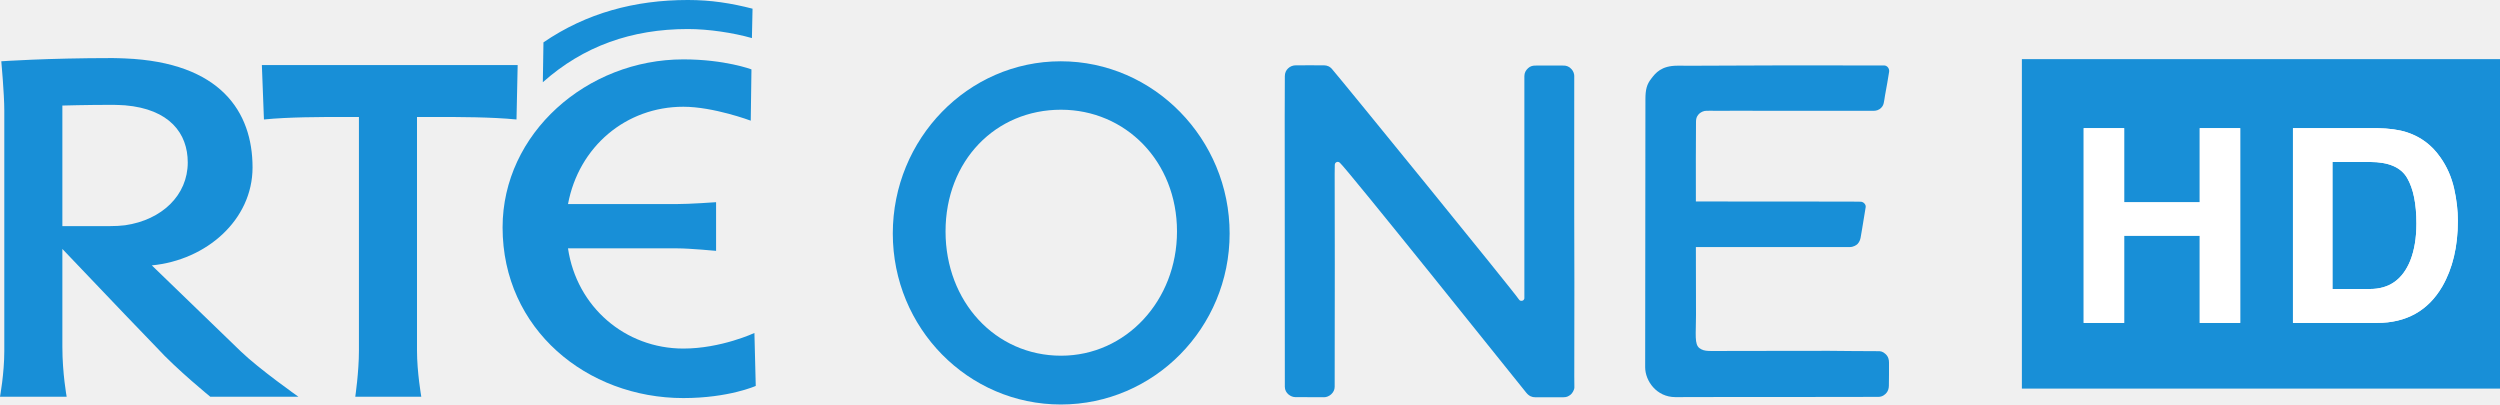
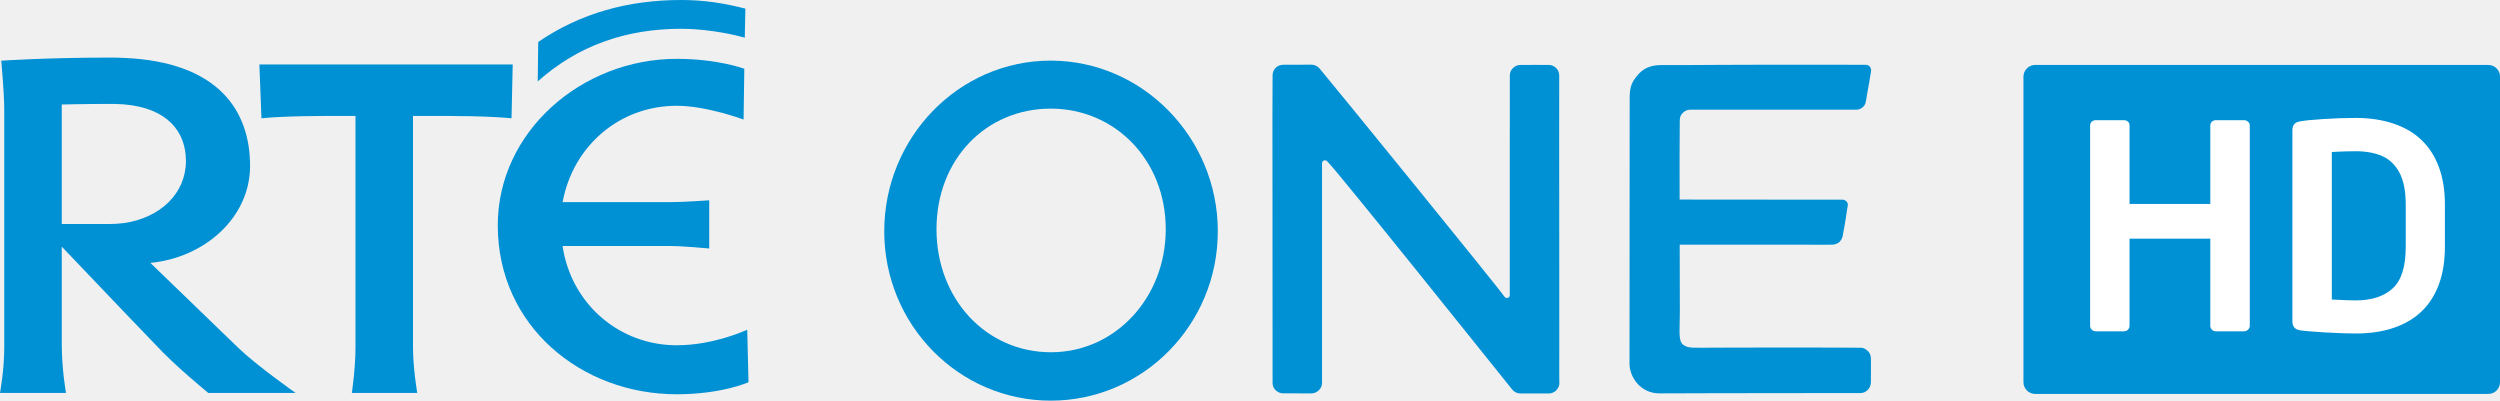
- <svg xmlns="http://www.w3.org/2000/svg" version="1.1" viewBox="0 0 600 97.078">
-   <path d="m586.14 68.767c-3.39 5.808-8.62 8.734-15.67 8.734h-20.16v-46.753h20.16c2.88 0.058 5.28 0.376 7.23 1.014 3.28 1.086 5.93 3.056 7.95 5.952 1.65 2.303 2.72 4.823 3.34 7.546 0.6 2.68 0.9 5.258 0.9 7.72 0 6.199-1.26 11.486-3.75 15.787m-48.49 8.734h-9.71v-20.929h-18.14v20.929h-9.71v-46.753h9.71v17.8h18.14v-17.8h9.71zm-52.4 15.758h114.75v-79.066h-114.75zm83.54-54.386h-9v30.488h9c4.63 0 7.83-2.274 9.67-6.807 0.99-2.506 1.48-5.475 1.48-8.893 0-4.765-0.74-8.401-2.23-10.95-1.48-2.563-4.46-3.838-8.92-3.838" fill="#188fd7" />
-   <g fill="#188fd7" stroke-width="2.856">
-     <path d="m164 83.655c-13.89 0-25.59-9.939-27.68-24.048h26.3c2.91 0 9.24 0.599 9.24 0.599v-11.681s-6.22 0.457-9.69 0.457h-25.85c2.59-13.824 13.94-23.363 27.68-23.363 7.26 0 16.18 3.342 16.18 3.342l0.17-12.31s-6.35-2.399-16.35-2.399c-23.13 0-43.38 17.736-43.38 40.328 0 24.448 20.25 40.956 43.38 40.956 10.88 0 17.38-2.913 17.38-2.913l-0.32-12.71s-8 3.742-17.06 3.742" />
-     <path d="m85.263 95.222s0.88-5.912 0.88-11.053v-56.094h-3.788c-5.152 0-13.126 0-19.01 0.6l-0.497-13.052h61.392l-0.28 13.052c-6.08-0.6-13.91-0.6-19.21-0.6h-4.67v56.094c0 5.141 1.03 11.053 1.03 11.053z" />
-     <path d="m180.46 9.139c-4.52-1.285-10.43-2.171-15.38-2.171-13.48 0-25.09 4.113-34.8 12.767l0.15-9.568c10.27-7.026 21.92-10.168 34.65-10.168 5.58 0 10.41 0.771 15.53 2.085z" />
-     <path d="m27.033 13.938c-15.851 0-26.719 0.771-26.719 0.771 1.7e-4 0 0.717 7.854 0.717 11.796v57.807c0 5.312-1.031 10.91-1.031 10.91h16s-1.031-5.598-1.031-11.967v-23.506l15.037 15.766 7.612 7.911c4.684 5.141 12.858 11.796 12.858 11.796h21.152s-9.454-6.655-13.858-10.91l-21.335-20.621c13.127-1.257 24.177-10.939 24.177-23.506 0-13.366-7.692-25.219-30.606-26.162-0.945-0.028-1.942-0.085-2.973-0.085zm0.148 11.224c0.997 0 1.963 0.086 2.825 0.114 10.668 0.914 15.055 6.712 15.055 13.71 0 7.854-6.181 13.795-15.055 15.08-1.145 0.143-2.359 0.2-3.59 0.2h-11.447v-28.932s5.566-0.172 12.212-0.172z" />
-     <path d="m308.36 18.279c0 2.085-0.03 6.055-0.03 9.654 0 1.228 0.03 57.15 0.03 64.89 0 1.599 1.51 2.485 2.48 2.485s5.03 0.028 6.94 0.028c1.2 0 2.54-1.085 2.54-2.485l0.03-29.417-0.03-21.735c0-0.086 0.03-1.371 0.03-2.171 0-0.428 0.4-0.685 0.69-0.685 0.2 0 0.31 0.057 0.51 0.2 1.66 1.399 41.53 51.209 44.73 55.179 0.71 0.886 1.46 1.114 2.11 1.114h6.89c0.8 0 1.17-0.257 1.68-0.628 0.34-0.257 0.89-1.114 0.89-1.714-0.06-2.142 0.02-10.053 0-25.133-0.09-24.648 0-48.211-0.03-49.639 0-0.371-0.14-1.085-0.66-1.628-0.51-0.6-1.23-0.857-1.83-0.857-0.94 0-5.48-0.029-6.94 0-0.6 0.029-1.11 0.143-1.65 0.628-0.57 0.515-0.89 1.143-0.89 1.885v53.352c0 0.143-0.17 0.457-0.4 0.543-0.37 0.114-0.68 0.086-0.94-0.314-1.17-1.828-42.59-52.695-44.76-55.18-0.57-0.714-1.28-0.971-2-0.971-0.82 0-6.05-0.029-6.79 0-0.6 0-1.32 0.228-1.83 0.743-0.46 0.428-0.77 1.056-0.77 1.856" />
-     <path d="m452.13 15.708h-6.57c-8.91-0.057-24.5 0-29.1 0.029-9.85 0.057-10.14 0.029-13.88 0.029-3.88 0-5.26 1.77-6.28 3.113-1.06 1.342-1.4 2.599-1.4 4.969 0 5.97-0.06 59.207-0.06 64.291 0 3.256 2.71 7.169 7.25 7.169 3.72 0 18.51-0.057 28.57-0.029 7.99 0 16.7-0.028 20.13-0.028 1.03 0 1.66-0.6 1.97-0.971 0.34-0.4 0.57-1.029 0.57-1.714 0-0.8 0.03-1.571 0.03-2.685v-2.856c0-0.685-0.14-1.428-0.86-2.085-0.68-0.628-1.25-0.657-1.68-0.657-4.11 0-8.54-0.057-11.88-0.085-3.51-0.029-16.91 0.057-23.56 0.028-5.32 0-6.23 0.229-7.49-0.657-1.28-0.942-0.85-3.341-0.85-7.968 0-5.912 0-11.71-0.03-16.309h31.13c0.46 0 3.65 0.029 5.85 0 0.8 0 1.55-0.457 1.83-0.742 0.46-0.514 0.63-1.028 0.72-1.485 0.22-1.371 0.51-2.799 0.71-4.227 0.23-1.457 0.4-2.314 0.51-3.113 0.12-0.657-0.57-1.343-1.25-1.314-0.8 0-1.06-0.029-2.37-0.029-1.12 0-26.59-0.028-37.13-0.028 0-6.512-0.03-14.566 0.03-19.136 0-1.086 0.42-1.6 0.85-1.999 0.43-0.343 1-0.629 1.63-0.629 0.71-0.028 1.4 0 2.23 0 3.28 0 8.74-0.028 12.48 0h25.5c0.49 0 1.23-0.143 1.8-0.771 0.6-0.628 0.6-1.2 0.89-2.999 0.34-1.942 0.74-3.97 0.97-5.598 0.11-0.799-0.49-1.542-1.26-1.514" />
-     <path d="m254.58 14.709c-22.31 0-40.31 18.65-40.31 41.327 0 22.678 18.03 41.042 40.34 41.042 22.33 0 40.5-18.364 40.5-41.042 0-22.677-18.2-41.327-40.53-41.327zm0.05 11.624c15.48 0 27.85 12.367 27.85 29.218 0 16.594-12.25 29.818-27.82 29.818-15.76 0-27.73-12.967-27.73-29.818 0-16.994 12.02-29.218 27.7-29.218z" />
+ <svg xmlns="http://www.w3.org/2000/svg" width="800" height="128.2" version="1.2" viewBox="0 0 800 128.2">
+   <path d="m651.25 20.782c-2.063 0-3.744 1.68-3.744 3.744v97.785c0 2.063 1.68 3.744 3.744 3.744h145.01c2.085 0 3.744-1.68 3.744-3.744v-97.785c0-2.063-1.659-3.744-3.744-3.744z" fill="#0090d4" />
+   <g transform="scale(.8)" fill="#0090d4">
+     <path d="m270.71 138.11c-22.947 0-42.224-16.459-45.681-39.698h43.42c4.786 0 15.236 0.984 15.236 0.984v-19.277s-10.237 0.745-15.98 0.745h-42.676c4.281-22.814 23-38.555 45.681-38.555 11.992 0 26.722 5.504 26.722 5.504l0.293-20.314s-10.503-3.962-27.015-3.962c-38.182 0-71.605 29.275-71.605 66.58 0 40.336 33.423 67.59 71.605 67.59 17.974 0 28.69-4.813 28.69-4.813l-0.505-21.006s-13.215 6.222-28.185 6.222" />
+     <path d="m140.74 157.17s1.462-9.705 1.462-18.24v-92.558h-6.248c-8.509 0-21.67 0-31.375 0.931l-0.824-21.511h101.33l-0.479 21.511c-10.024-0.931-22.947-0.931-31.695-0.931h-7.711v92.558c0 8.535 1.702 18.24 1.702 18.24h-26.164" />
+     <path d="m297.91 15.076c-7.472-2.101-17.23-3.563-25.419-3.563-22.255 0-41.4 6.78-57.407 21.059l0.212-15.794c16.964-11.593 36.188-16.778 57.194-16.778 9.2 0 17.203 1.276 25.659 3.457l-0.24 11.62" />
+     <path d="m95.35 139.17-35.204-34.008c21.67-2.1 39.884-18.081 39.884-38.82 0-22.069-12.683-41.612-50.493-43.181-1.569-0.08-3.217-0.133-4.919-0.133-26.164 0-44.112 1.25-44.112 1.25s1.196 12.976 1.196 19.49v95.403c0 8.801-1.702 18.001-1.702 18.001h26.403s-1.702-9.2-1.702-19.729v-38.794l24.834 26.031 12.55 13.055c7.737 8.455 21.218 19.437 21.218 19.437h34.938s-15.635-10.981-22.893-18.001m-51.743-49.563h-18.905v-47.808s9.2-0.24 20.155-0.24c1.649 0 3.244 0.133 4.68 0.186 17.576 1.462 24.835 11.061 24.835 22.628 0 12.976-10.21 22.761-24.835 24.861-1.888 0.24-3.909 0.372-5.929 0.372" />
+     <path d="m509.03 30.179c0 3.43-0.054 9.971-0.054 15.927 0 2.021 0.054 94.366 0.054 107.13 0 2.659 2.499 4.095 4.095 4.095 1.622 0 8.322 0.027 11.487 0.027 1.968 0 4.201-1.755 4.201-4.095v-84.448c-0.025-0.133 0-2.233 0-3.59 0-0.691 0.664-1.09 1.117-1.117 0.372 0 0.558 0.08 0.904 0.372 2.765 2.26 68.547 84.501 73.812 91.042 1.197 1.462 2.393 1.861 3.457 1.861 0.984-0.027 3.164 0 5.77 0h5.584c1.329 0 1.968-0.425 2.819-1.037 0.558-0.399 1.489-1.835 1.462-2.792-0.106-3.59 0.055-16.645-0.025-41.533-0.106-40.682 0-79.582-0.026-81.948-0.025-0.611-0.239-1.782-1.064-2.686-0.877-0.957-2.021-1.409-3.005-1.409-1.622 0-9.067-0.054-11.513 0-0.957 0.054-1.781 0.24-2.712 1.064-0.957 0.798-1.462 1.861-1.462 3.111 0 3.191-0.025 29.913-0.025 37.411v50.626c0 0.212-0.239 0.771-0.638 0.904-0.558 0.186-1.143 0.133-1.569-0.532-1.915-3.005-70.276-86.974-73.813-91.095-1.01-1.17-2.154-1.595-3.35-1.595-1.356 0-9.971 0-11.221 0.027-1.01 0-2.18 0.372-3.031 1.196-0.744 0.745-1.25 1.808-1.25 3.084" />
+     <path d="m746.36 25.925c-1.276 0-4.494 0-10.848-0.027-14.73-0.054-40.469 0-48.047 0.054-16.273 0.133-16.751 0.08-22.893 0.08-6.408 0-8.695 2.925-10.396 5.105-1.702 2.26-2.313 4.281-2.313 8.269 0 9.811-0.055 97.716-0.055 106.09 0 5.371 4.44 11.859 11.939 11.859 6.115 0 30.578-0.133 47.116-0.106 13.242 0.027 27.653-0.027 33.263-0.027 1.728 0 2.765-0.984 3.271-1.595 0.558-0.665 0.957-1.702 0.957-2.818 0-1.329 0.025-2.579 0.025-4.467v-4.68c0-1.117-0.239-2.366-1.436-3.43-1.117-1.037-2.047-1.143-2.792-1.143-6.754 0-14.039-0.027-19.596-0.08-5.796-0.054-27.919 0.054-38.874 0.054-8.748 0-10.29 0.346-12.338-1.117-2.154-1.516-1.409-5.504-1.409-13.135 0-9.785-0.025-19.384-0.055-26.935h51.371c0.745 0 6.009 0.054 9.705 0 1.276-0.027 2.526-0.718 2.951-1.223 0.798-0.851 1.064-1.702 1.196-2.473 0.425-2.233 0.877-4.573 1.223-6.966 0.319-2.393 0.611-3.829 0.798-5.105 0.186-1.117-0.931-2.26-2.074-2.233-1.329 0.027-1.702 0-3.882 0-1.861 0-43.899-0.027-61.315-0.054-0.026-10.742-0.055-24.037 0.055-31.588 0.025-1.808 0.691-2.632 1.436-3.297 0.691-0.585 1.622-1.064 2.659-1.064 1.17-0.027 2.287 0 3.696 0 5.397 0 14.411-0.027 20.58 0h42.118c0.824 0.027 2.047-0.212 2.951-1.25 1.01-1.064 0.984-1.968 1.489-4.946 0.558-3.191 1.223-6.568 1.595-9.28 0.159-1.303-0.851-2.499-2.074-2.473" />
+     <path d="m420.25 24.25c-36.826 0-66.553 30.844-66.553 68.255s29.754 67.75 66.606 67.75 66.819-30.338 66.819-67.75c0-37.411-30.019-68.255-66.872-68.255m0.159 116.65c-26.058 0-45.814-21.404-45.814-49.19 0-28.052 19.862-48.26 45.707-48.26 25.579 0 46 20.421 46 48.26 0 27.387-20.234 49.19-45.893 49.19" />
  </g>
-   <path d="m586.14 68.767c-3.39 5.808-8.62 8.734-15.67 8.734h-20.16v-46.753h20.16c2.88 0.058 5.28 0.376 7.23 1.014 3.28 1.086 5.93 3.056 7.95 5.952 1.65 2.303 2.72 4.823 3.34 7.546 0.6 2.68 0.9 5.258 0.9 7.72 0 6.199-1.26 11.486-3.75 15.787m-48.49 8.734h-9.71v-20.929h-18.14v20.929h-9.71v-46.753h9.71v17.8h18.14v-17.8h9.71zm31.14-38.628h-9v30.488h9c4.63 0 7.83-2.274 9.67-6.807 0.99-2.506 1.48-5.475 1.48-8.893 0-4.765-0.74-8.401-2.23-10.95-1.48-2.563-4.46-3.838-8.92-3.838" fill="#fff" />
+   <path d="m753.82 37.736c-3.34 0-6.829 0.127-10.445 0.361-3.637 0.234-6.127 0.489-7.445 0.766-1.574 0.255-2.361 1.192-2.361 2.788v61.177c0 1.638 0.787 2.573 2.361 2.85 1.446 0.234 4.17 0.467 8.191 0.702 3.999 0.234 7.254 0.341 9.7 0.341 4.531 0 8.572-0.595 12.145-1.808 3.595-1.212 6.594-2.999 9.019-5.339s4.255-5.253 5.489-8.678c1.276-3.446 1.892-7.424 1.892-11.955v-13.359c0-4.595-0.616-8.594-1.892-12.019-1.234-3.425-3.064-6.295-5.489-8.656-2.425-2.361-5.424-4.127-9.019-5.339-3.574-1.212-7.614-1.83-12.145-1.83zm-83.15 0.723c-0.553 0-0.979 0.17-1.341 0.489-0.319 0.362-0.489 0.744-0.489 1.233v64.028c0 0.511 0.17 0.935 0.531 1.297 0.362 0.34 0.788 0.511 1.298 0.511h8.955c0.511 0 0.937-0.149 1.298-0.511 0.34-0.319 0.531-0.765 0.531-1.297v-27.845h25.844v27.845c0 0.511 0.149 0.935 0.511 1.297 0.362 0.34 0.787 0.511 1.297 0.511h9.02c0.447 0 0.851-0.171 1.255-0.511 0.361-0.362 0.553-0.787 0.553-1.297v-64.028c0-0.489-0.17-0.871-0.553-1.233-0.362-0.319-0.787-0.489-1.255-0.489h-9.02c-0.532 0-0.957 0.17-1.297 0.489-0.362 0.362-0.511 0.744-0.511 1.233v25.08h-25.844v-25.08c0-0.532-0.171-0.956-0.511-1.275-0.34-0.298-0.787-0.447-1.319-0.447zm83.148 9.933c3.255 0 6.063 0.512 8.445 1.533 2.361 1.021 4.212 2.808 5.573 5.339 1.34 2.531 2 5.978 2 10.317v13.358c0 6.381-1.383 10.827-4.213 13.38-2.808 2.553-6.744 3.808-11.806 3.808-1.276 0-3.807-0.085-7.636-0.277v-47.202c0.83-0.042 1.744-0.105 2.702-0.148 0.978-0.042 1.703-0.064 2.17-0.064 0.447-0.022 1.36-0.044 2.764-0.044z" fill="#fff" />
</svg>
